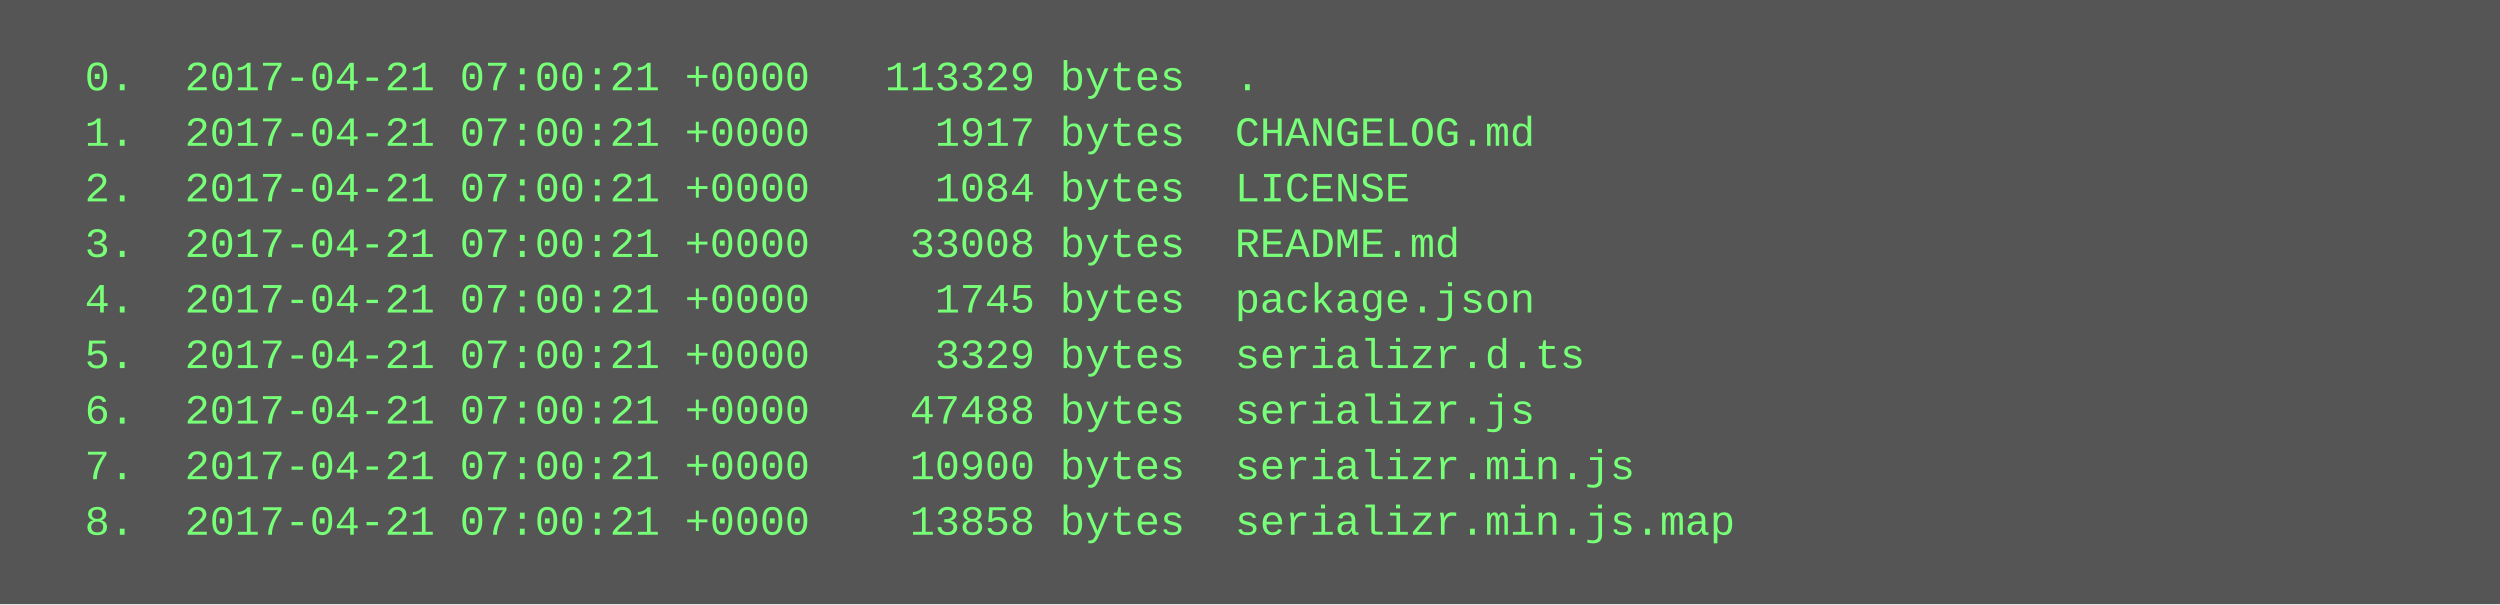
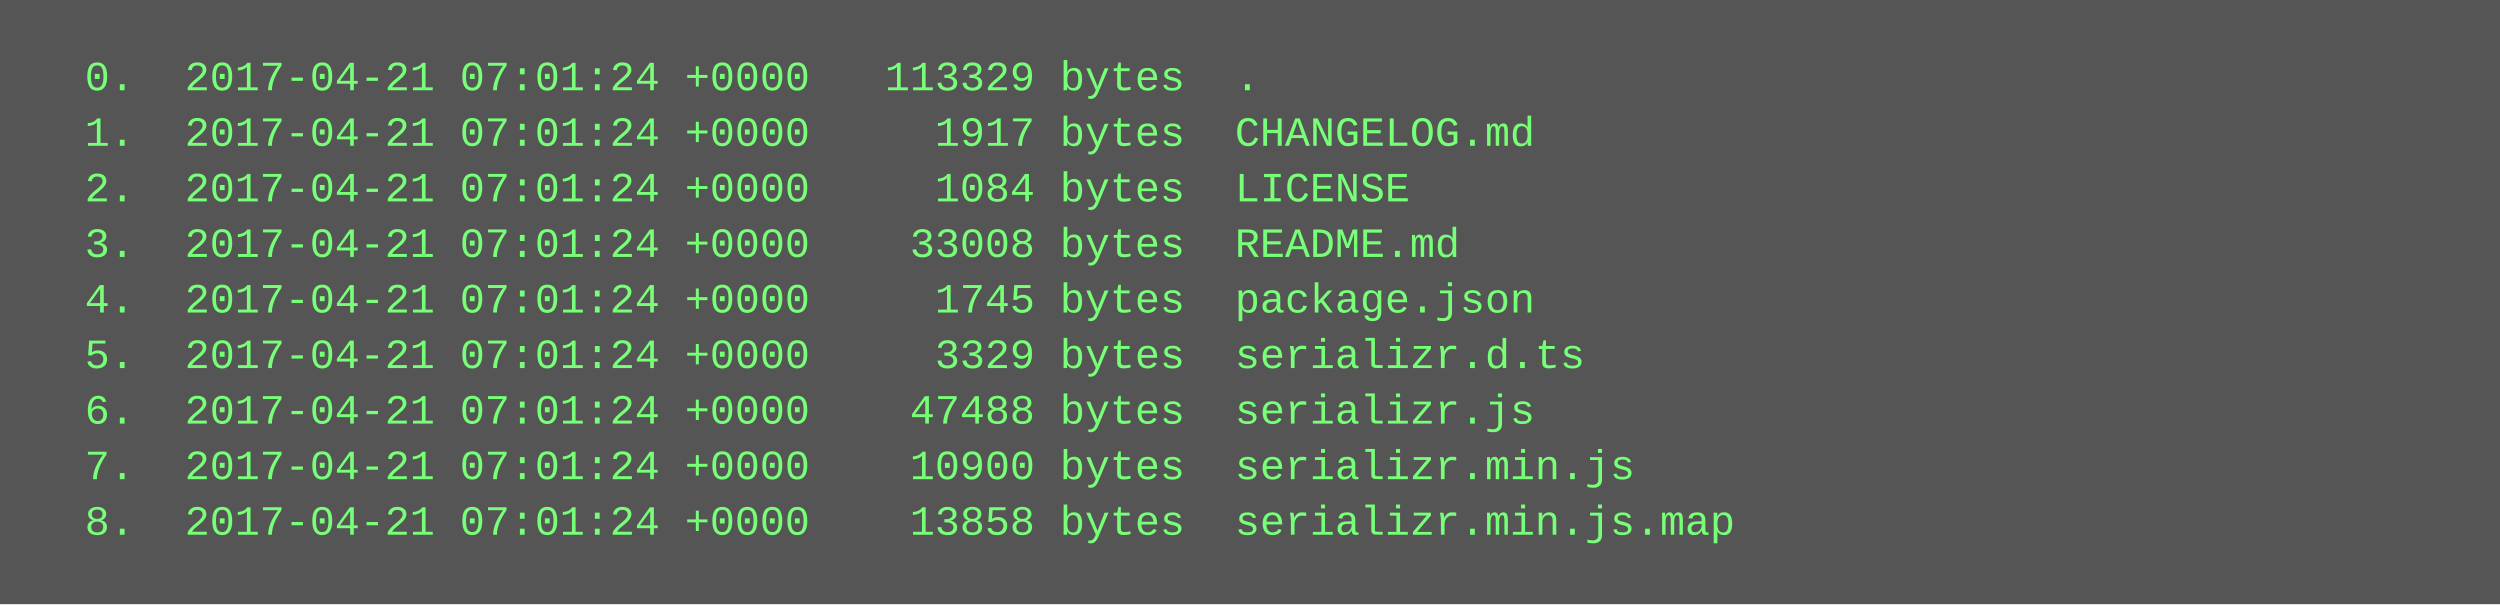
<svg xmlns="http://www.w3.org/2000/svg" height="174" width="720">
  <rect height="174" fill="#555" width="720" />
  <text fill="#7f7" font-family="Courier New" font-size="12" xml:space="preserve">
-     <tspan x="10" y="26">  0.  2017-04-21 07:00:21 +0000   113329 bytes  .</tspan>
-     <tspan x="10" y="42">  1.  2017-04-21 07:00:21 +0000     1917 bytes  CHANGELOG.md</tspan>
-     <tspan x="10" y="58">  2.  2017-04-21 07:00:21 +0000     1084 bytes  LICENSE</tspan>
-     <tspan x="10" y="74">  3.  2017-04-21 07:00:21 +0000    33008 bytes  README.md</tspan>
-     <tspan x="10" y="90">  4.  2017-04-21 07:00:21 +0000     1745 bytes  package.json</tspan>
-     <tspan x="10" y="106">  5.  2017-04-21 07:00:21 +0000     3329 bytes  serializr.d.ts</tspan>
-     <tspan x="10" y="122">  6.  2017-04-21 07:00:21 +0000    47488 bytes  serializr.js</tspan>
-     <tspan x="10" y="138">  7.  2017-04-21 07:00:21 +0000    10900 bytes  serializr.min.js</tspan>
-     <tspan x="10" y="154">  8.  2017-04-21 07:00:21 +0000    13858 bytes  serializr.min.js.map</tspan>
+     <tspan x="10" y="26">  0.  2017-04-21 07:01:24 +0000   113329 bytes  .</tspan>
+     <tspan x="10" y="42">  1.  2017-04-21 07:01:24 +0000     1917 bytes  CHANGELOG.md</tspan>
+     <tspan x="10" y="58">  2.  2017-04-21 07:01:24 +0000     1084 bytes  LICENSE</tspan>
+     <tspan x="10" y="74">  3.  2017-04-21 07:01:24 +0000    33008 bytes  README.md</tspan>
+     <tspan x="10" y="90">  4.  2017-04-21 07:01:24 +0000     1745 bytes  package.json</tspan>
+     <tspan x="10" y="106">  5.  2017-04-21 07:01:24 +0000     3329 bytes  serializr.d.ts</tspan>
+     <tspan x="10" y="122">  6.  2017-04-21 07:01:24 +0000    47488 bytes  serializr.js</tspan>
+     <tspan x="10" y="138">  7.  2017-04-21 07:01:24 +0000    10900 bytes  serializr.min.js</tspan>
+     <tspan x="10" y="154">  8.  2017-04-21 07:01:24 +0000    13858 bytes  serializr.min.js.map</tspan>
  </text>
</svg>
